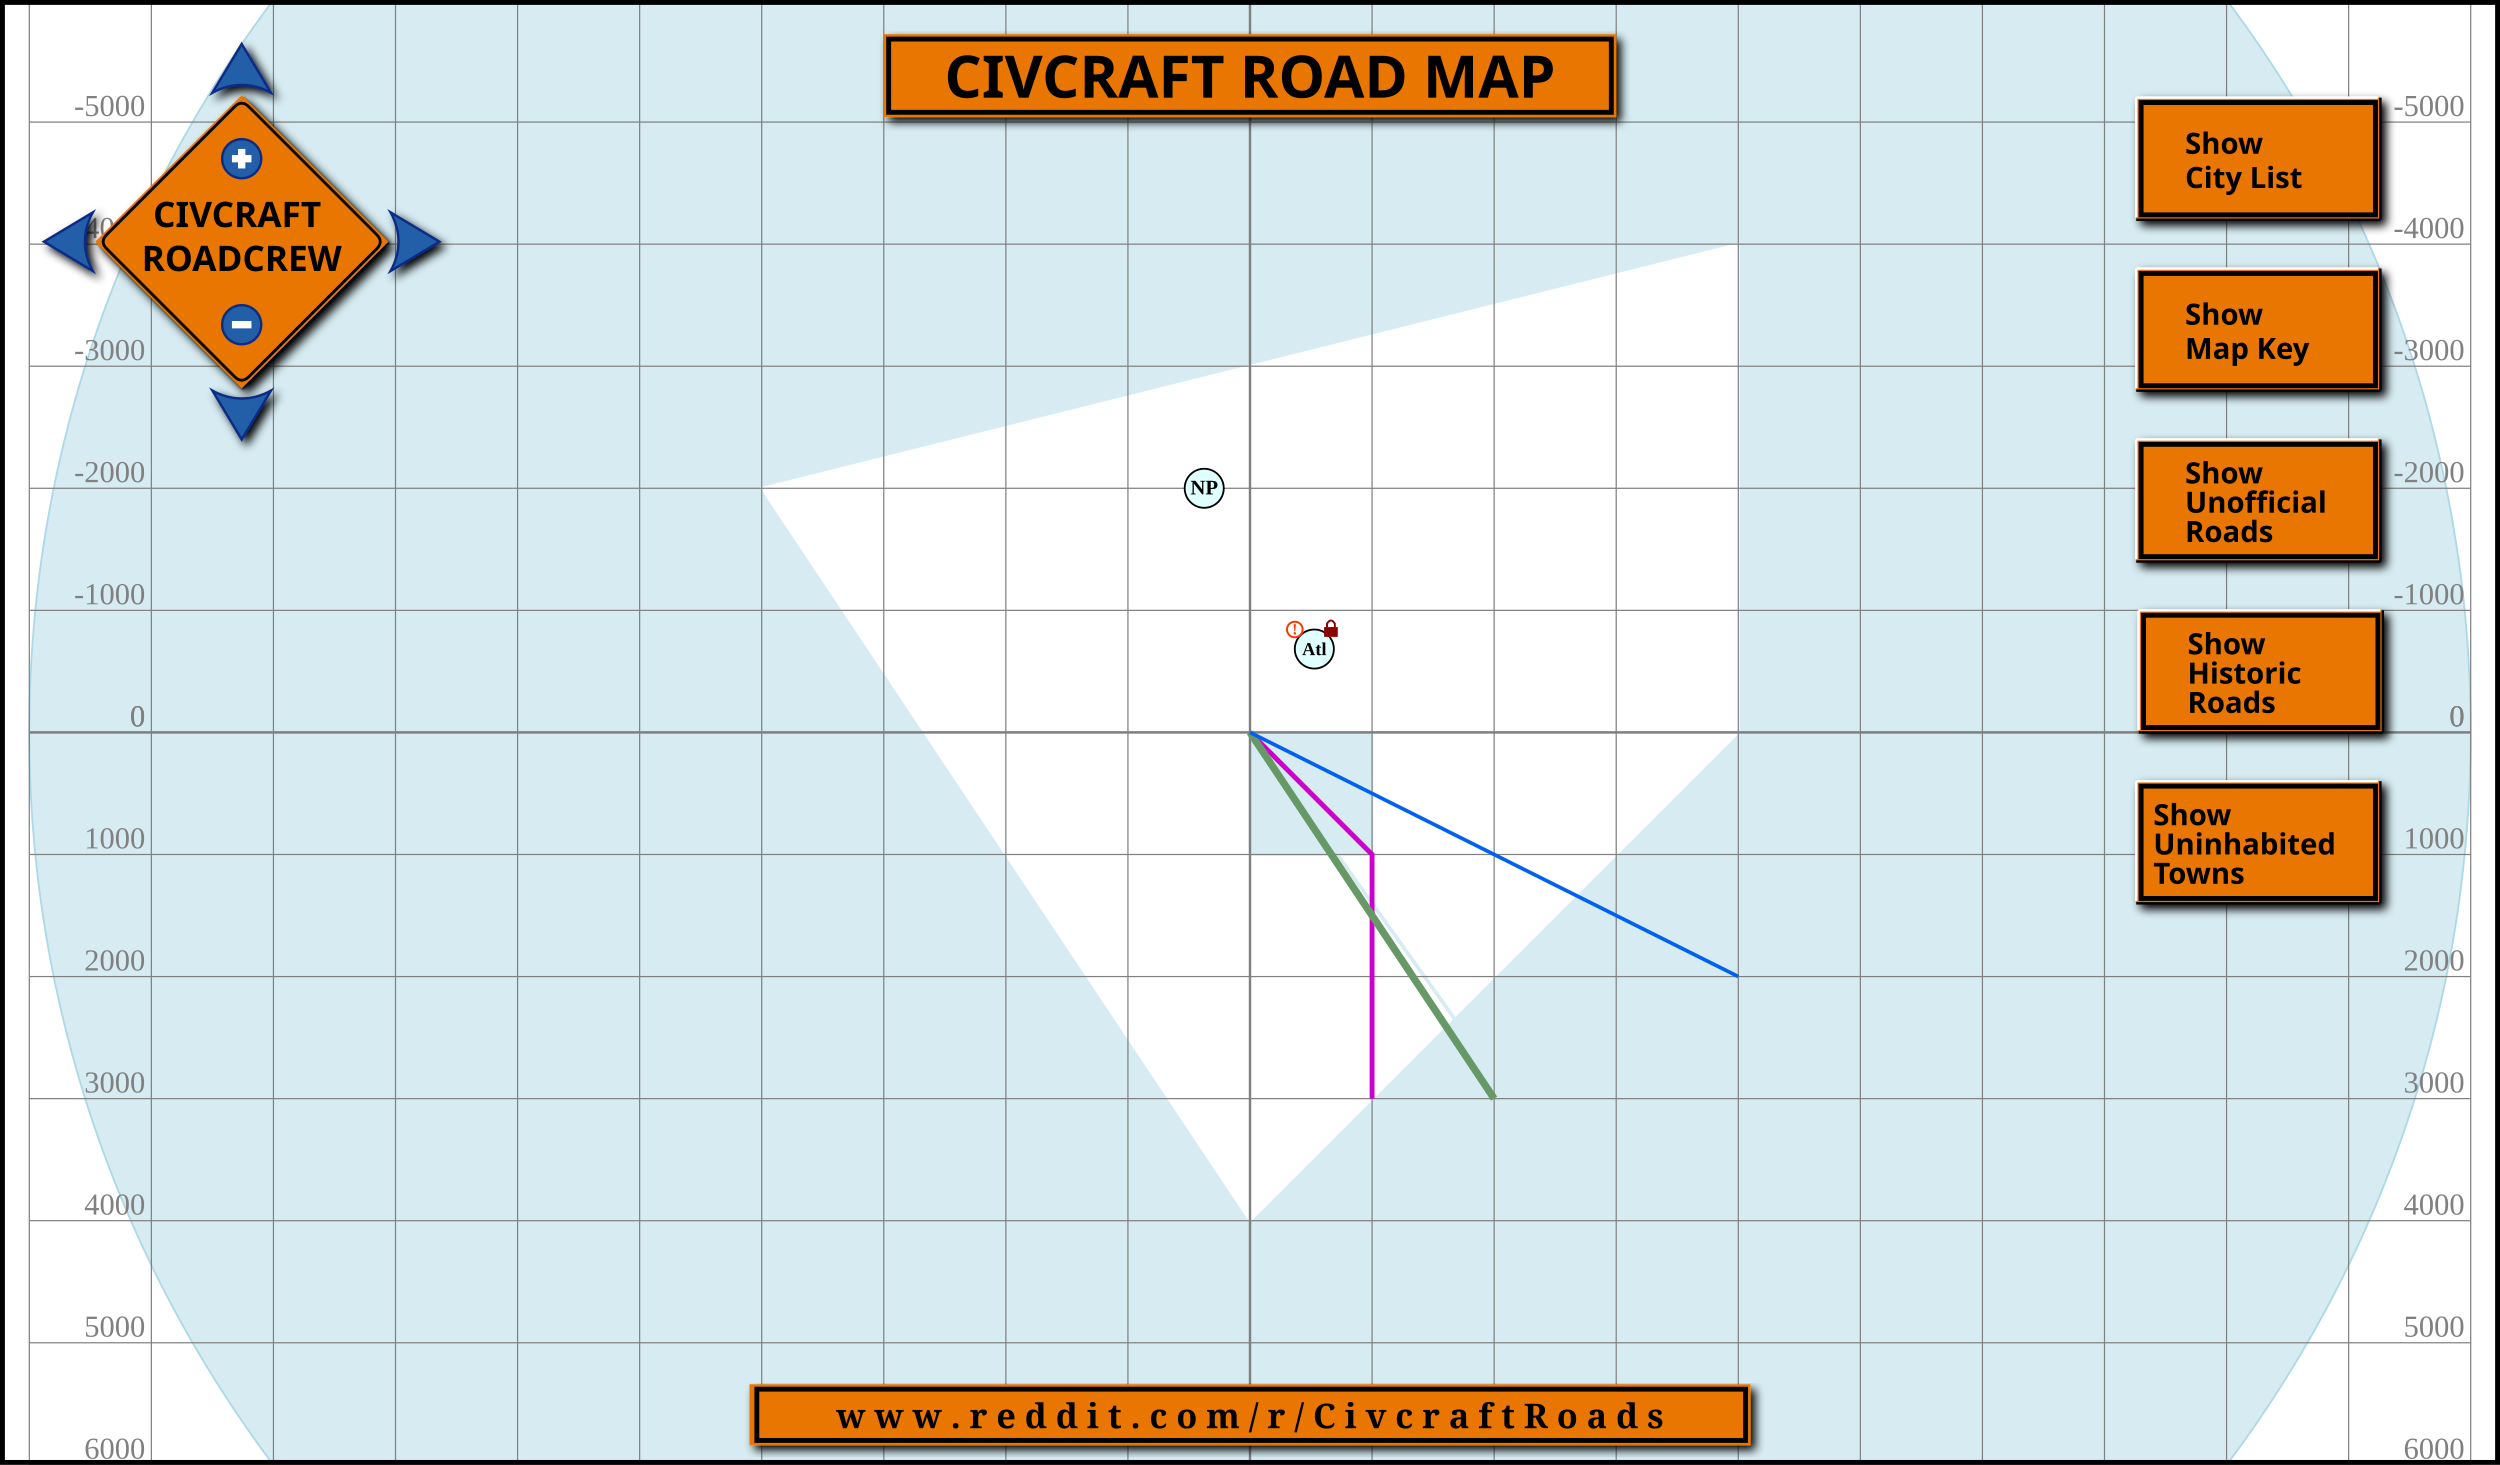
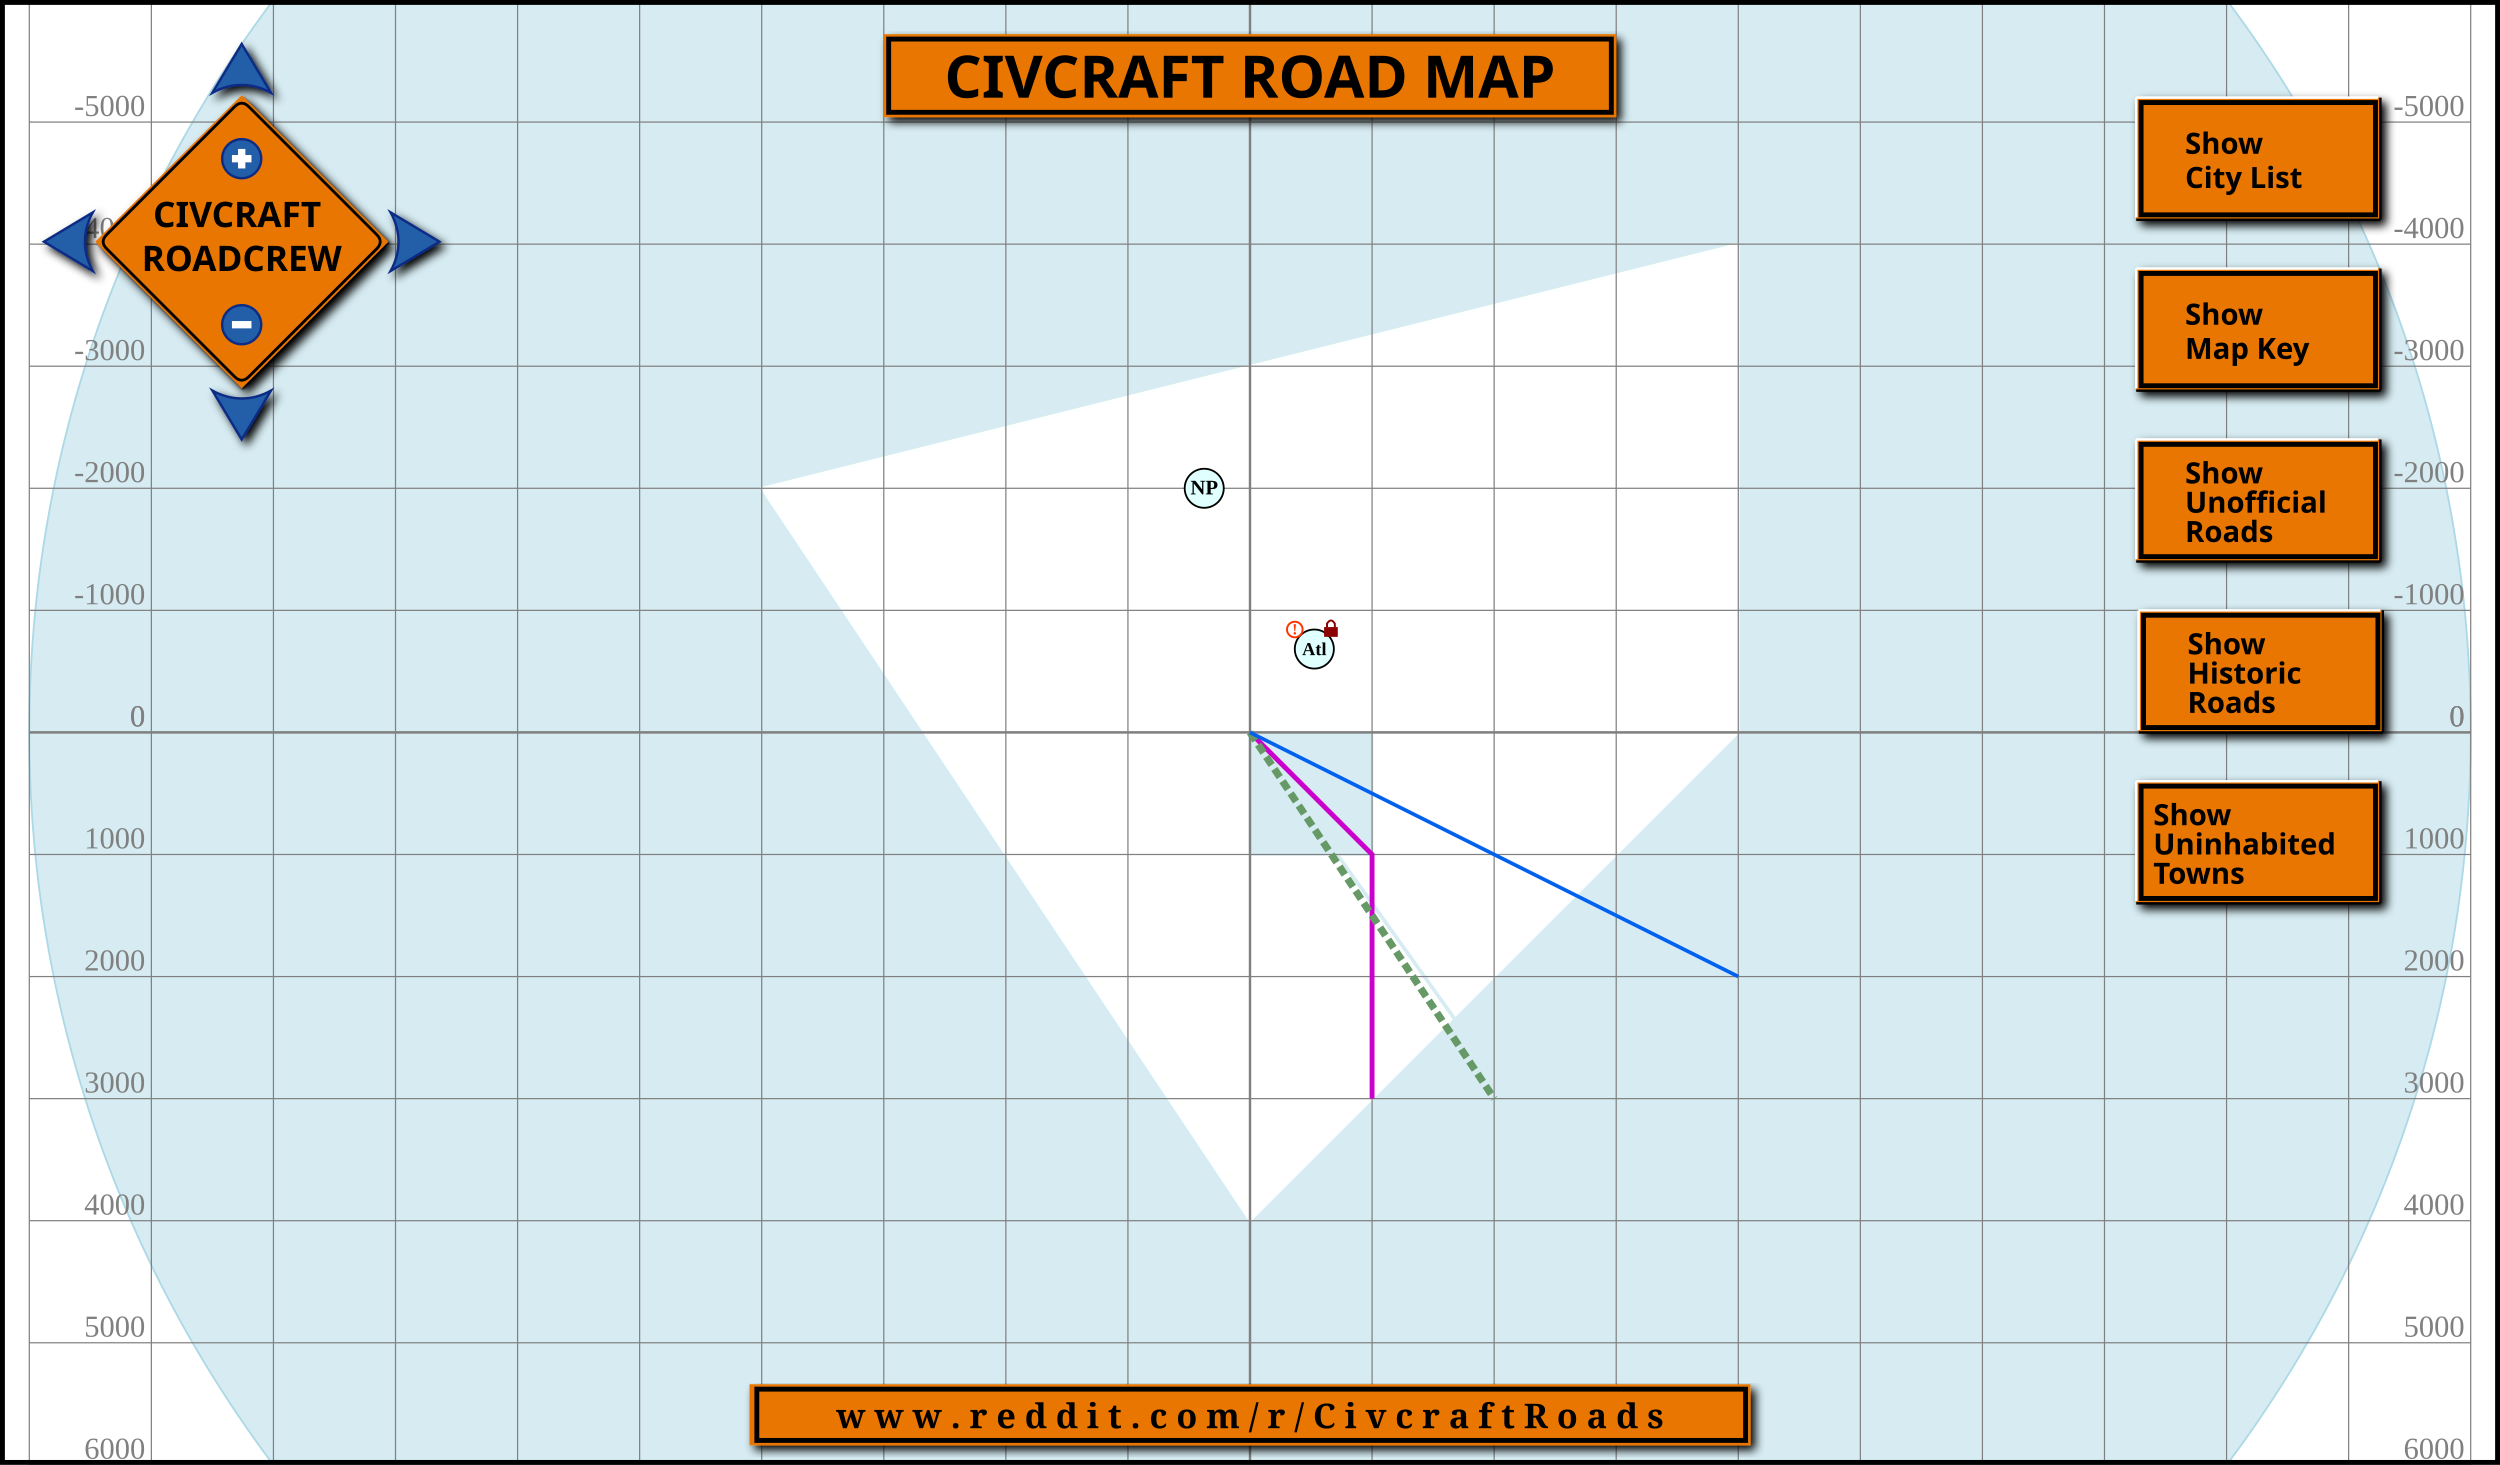
<svg xmlns="http://www.w3.org/2000/svg" xmlns:xlink="http://www.w3.org/1999/xlink" version="1.1" width="1024" height="600" preserveAspectRatio="xMidYMid meet" zoomAndPan="magnify" contentScriptType="application/ecmascript" contentStyleType="text/css">
  <style type="text/css" xml:space="preserve">
				
			 		.territory:hover{
						fill:           #22aa44;
					}
					
				  .compass{
						fill:  #fff;
						stroke:  #000;
						stroke-width:  1.5;
					}

				  .button{
						fill:  #225EA8;
						stroke:  #0C2C84;
						stroke-miterlimit:	6;
						stroke-linecap:  round;
					}
				  .button:hover{
						stroke-width:  2;
					}
				  .plus-minus{
						fill:  #fff;
						pointer-events: none;
					}

					text.title {
						fill: black;
						font-weight: bold;
						font-size: 24px;
						font-family: sans-serif;
						text-anchor: middle;
					}

					text.link {
						fill: Black;
						font-weight: bold;
						font-size: 14px;
						font-family: serif;
						text-anchor: middle;
					}

					circle.Town {
						stroke: black;
						stroke-width: 1.5;
						fill: lightcyan;
					}

					circle.Town_Uninhabited {
						stroke: #8b8989;
						stroke-width: 1.5;
						stroke-dasharray: 6,2;
						fill: white;
					}

					text.Town {
						fill: black;
						font-size: 17px;
						font-weight: bold;
						text-anchor: middle;
					}

					text.Town_abandoned {
						fill: #cdc9c9;
						font-size: 17px;
						font-weight: bold;
						text-anchor: middle;
						text-decoration: line-through;
					}

					text.Town_small {
						fill: black;
						font-size: 15px;
						font-weight: bold;
						text-anchor: middle;
					}

					text.Town_abandoned_small {
						fill: #cdc9c9;
						font-size: 15px;
						font-weight: bold;
						text-anchor: middle;
					}

					text.Town_name {
						fill: Black;
						font-size: 17px;
						font-weight: bold;
					}

					text.compass {
						fill: black;
						font-size: 28px;
						font-weight: bold;
						font-variant: small-caps;
						text-anchor: middle;
					}

					polygon.compass {
						fill: cyan;
						stroke: black;
						stroke-width: 2;
					}

					polygon.ocean {
						fill:#D6ECF2;
						fill-opacity:1;
						stroke: #D6ECF2;
						stroke-width: 2;
						stroke-opacity: 1;
					}

					polygon.island {
						stroke: white;
						stroke-width: 2;
						stroke-opacity: 1;
						fill: white;
						fill-opacity:1;
					}

					polygon.compass_north {
						fill: cyan;
						stroke: black;
						stroke-width: 1;
					}

					text.scale {
						fill: black;
						font-size: 12px;
						font-weight: bold;
						font-family: sans-serif;
					}

					text.scale_right {
						fill: black;
						font-size: 12px;
						font-weight: bold;
						text-anchor: end;
					}

					rect.scale_light {
						fill: white;
						stroke: black;
						stroke-width: 1;
					}

					rect.scale_dark {
						fill: cyan;
						stroke: black;
						stroke-width: 1;
					}

					polyline.road {
						fill:none;

						stroke: #c0c;
						stroke-width: 4;
					}

					polyline.road_unofficial {
						fill:none;
						stroke: #770;
						stroke-width: 3;
						stroke-dasharray: 8, 1, 4, 1;
					}

					polyline.road_historic {
						fill:none;
						stroke: #ADA96E;
						stroke-width: 3;
						stroke-dasharray: 4, 1, 4, 1;
					}

					polyline.rail {
						fill:none;
						stroke-width: 6;
+ 						stroke-dasharray: 8, 4, 8, 4;
					}


					polyline.river {
						fill:none;
						stroke:#D6ECF2;
						stroke-width: 3;
					}

					polyline.canal {
						fill:none;
						stroke:#0060f0;
						stroke-width: 3;
					}

					rect.background {
						fill: none;
						stroke: gray;
						stroke-width: 1;
					}

					text.range {
						fill: gray;
						font-size: 25px;
						text-anchor: end;
					}

					text.range_v {
						fill: gray;
						font-size: 25px;
						text-anchor: end;
					}

					text.griefed {
						font-size:32px;
						font-weight:bold;
						text-anchor:middle;
						fill: #f30;
					}

					circle.griefed {
						stroke: #f30;
						stroke-width: 4;
						fill: none;
					}

					circle.map {
						stroke: none;
						stroke-width: 1.5;
						stroke-opacity: 1;
						fill: #D6ECF2;
						fill-opacity:1;
					}

					circle.mapborder {
						stroke: lightblue;
						stroke-width: 1.5;
						stroke-opacity: 1;
						fill: none;
						fill-opacity:1;
					}

					text.roadcrew_sign {
						fill:black;
						font-weight:bold;
						font-size:48px;
						font-family:sans-serif;
						text-anchor:middle;
					}

					path.roadcrew_sign_background {
						fill: #E87600;
					}

					path.roadcrew_sign_border {
						stroke: black;
						stroke-width: 4;
						fill: none;
					}

					line.offset {
						stroke: red;
						stroke-width: 2;
						stroke-dasharray: 2,1;
					}

					circle.offset {
						fill: black;
					}

					path.lock {
						stroke: none;
						stroke-width: 1;
						fill: darkred;
					}

					path.lock_shackle {
						stroke: darkred;
						stroke-width: 4;
						fill: none;
					}

					rect.Town_coords {
						fill: White;
						stroke-width:2;
						stroke: black;
						fill-opacity:1;
						stroke-opacity:.1;
					}

					rect.citylist {
						fill: White;
						stroke-width:2;
						stroke: black;
						fill-opacity:1;
						stroke-opacity:1;
					}

					text.Town_coords {
						font-size: 17px;
						fill: Black;
						text-anchor:middle;
					}

					text.Town_coords_name {
						font-size: 17px;
						font-weight: bold;
						fill: black;
						text-anchor: middle;
					}

					rect.toggleButton {
						fill: #E87600;
					}
					
					.draggable {
        		cursor: move;
      		}
				
			</style>
  <defs>
    <filter id="dropshadow" height="130%" xlink:type="simple" xlink:show="other" xlink:actuate="onLoad">
      <feGaussianBlur in="SourceAlpha" stdDeviation="2" />
      <feOffset dx="2" dy="2" result="offsetblur" />
      <feMerge>
        <feMergeNode />
        <feMergeNode in="SourceGraphic" />
      </feMerge>
    </filter>
  </defs>
  <rect style="stroke: none; stroke-width:2; fill:white" x="1" y="1" width="1022" height="598" />
  <g id="map-matrix" transform="matrix(.5 0 0 .5 12 -200)">
    <rect style="fill:white" x="0" y="0" height="2000" width="2000" />
    <g transform="translate(1000,1000)">
      <circle class="map" r="1000" />
      <g id="island">
        <polygon class="island" points="400,-400 400,0 0,400 -400,-200 " />
      </g>
      <g id="ocean">
        <polygon class="ocean" points="0,0 100,0 100,100 0,100 " />
      </g>
      <g id="river">
        <polyline class="river" points="0,0 500,700 " />
      </g>
      <circle class="mapborder" r="1000" />
      <line style="stroke:gray;stroke-width:1" x1="900" y1="1000" x2="900" y2="-1000" />
      <line style="stroke:gray;stroke-width:1" x1="-900" y1="1000" x2="-900" y2="-1000" />
      <line style="stroke:gray;stroke-width:1" y1="900" x1="1000" y2="900" x2="-1000" />
      <line style="stroke:gray;stroke-width:1" y1="-900" x1="1000" y2="-900" x2="-1000" />
      <text class="range" transform="translate(-5,-975)" x="900">9000</text>
      <text class="range" transform="translate(-5,995)" x="900">9000</text>
      <text class="range_v" transform="translate(995,-5)" y="900">9000</text>
      <text class="range_v" transform="translate(-905,-5)" y="900">9000</text>
      <text class="range" transform="translate(-5,-975)" x="-900">-9000</text>
      <text class="range" transform="translate(-5,995)" x="-900">-9000</text>
      <text class="range_v" transform="translate(995,-5)" y="-900">-9000</text>
      <text class="range_v" transform="translate(-905,-5)" y="-900">-9000</text>
      <line style="stroke:gray;stroke-width:1" x1="800" y1="1000" x2="800" y2="-1000" />
      <line style="stroke:gray;stroke-width:1" x1="-800" y1="1000" x2="-800" y2="-1000" />
      <line style="stroke:gray;stroke-width:1" y1="800" x1="1000" y2="800" x2="-1000" />
      <line style="stroke:gray;stroke-width:1" y1="-800" x1="1000" y2="-800" x2="-1000" />
      <text class="range" transform="translate(-5,-975)" x="800">8000</text>
      <text class="range" transform="translate(-5,995)" x="800">8000</text>
      <text class="range_v" transform="translate(995,-5)" y="800">8000</text>
      <text class="range_v" transform="translate(-905,-5)" y="800">8000</text>
      <text class="range" transform="translate(-5,-975)" x="-800">-8000</text>
      <text class="range" transform="translate(-5,995)" x="-800">-8000</text>
      <text class="range_v" transform="translate(995,-5)" y="-800">-8000</text>
      <text class="range_v" transform="translate(-905,-5)" y="-800">-8000</text>
      <line style="stroke:gray;stroke-width:1" x1="700" y1="1000" x2="700" y2="-1000" />
      <line style="stroke:gray;stroke-width:1" x1="-700" y1="1000" x2="-700" y2="-1000" />
      <line style="stroke:gray;stroke-width:1" y1="700" x1="1000" y2="700" x2="-1000" />
      <line style="stroke:gray;stroke-width:1" y1="-700" x1="1000" y2="-700" x2="-1000" />
      <text class="range" transform="translate(-5,-975)" x="700">7000</text>
      <text class="range" transform="translate(-5,995)" x="700">7000</text>
      <text class="range_v" transform="translate(995,-5)" y="700">7000</text>
      <text class="range_v" transform="translate(-905,-5)" y="700">7000</text>
      <text class="range" transform="translate(-5,-975)" x="-700">-7000</text>
      <text class="range" transform="translate(-5,995)" x="-700">-7000</text>
      <text class="range_v" transform="translate(995,-5)" y="-700">-7000</text>
      <text class="range_v" transform="translate(-905,-5)" y="-700">-7000</text>
      <line style="stroke:gray;stroke-width:1" x1="600" y1="1000" x2="600" y2="-1000" />
      <line style="stroke:gray;stroke-width:1" x1="-600" y1="1000" x2="-600" y2="-1000" />
      <line style="stroke:gray;stroke-width:1" y1="600" x1="1000" y2="600" x2="-1000" />
      <line style="stroke:gray;stroke-width:1" y1="-600" x1="1000" y2="-600" x2="-1000" />
      <text class="range" transform="translate(-5,-975)" x="600">6000</text>
      <text class="range" transform="translate(-5,995)" x="600">6000</text>
      <text class="range_v" transform="translate(995,-5)" y="600">6000</text>
      <text class="range_v" transform="translate(-905,-5)" y="600">6000</text>
      <text class="range" transform="translate(-5,-975)" x="-600">-6000</text>
      <text class="range" transform="translate(-5,995)" x="-600">-6000</text>
      <text class="range_v" transform="translate(995,-5)" y="-600">-6000</text>
      <text class="range_v" transform="translate(-905,-5)" y="-600">-6000</text>
      <line style="stroke:gray;stroke-width:1" x1="500" y1="1000" x2="500" y2="-1000" />
      <line style="stroke:gray;stroke-width:1" x1="-500" y1="1000" x2="-500" y2="-1000" />
      <line style="stroke:gray;stroke-width:1" y1="500" x1="1000" y2="500" x2="-1000" />
      <line style="stroke:gray;stroke-width:1" y1="-500" x1="1000" y2="-500" x2="-1000" />
      <text class="range" transform="translate(-5,-975)" x="500">5000</text>
      <text class="range" transform="translate(-5,995)" x="500">5000</text>
      <text class="range_v" transform="translate(995,-5)" y="500">5000</text>
      <text class="range_v" transform="translate(-905,-5)" y="500">5000</text>
      <text class="range" transform="translate(-5,-975)" x="-500">-5000</text>
      <text class="range" transform="translate(-5,995)" x="-500">-5000</text>
      <text class="range_v" transform="translate(995,-5)" y="-500">-5000</text>
      <text class="range_v" transform="translate(-905,-5)" y="-500">-5000</text>
      <line style="stroke:gray;stroke-width:1" x1="400" y1="1000" x2="400" y2="-1000" />
      <line style="stroke:gray;stroke-width:1" x1="-400" y1="1000" x2="-400" y2="-1000" />
      <line style="stroke:gray;stroke-width:1" y1="400" x1="1000" y2="400" x2="-1000" />
      <line style="stroke:gray;stroke-width:1" y1="-400" x1="1000" y2="-400" x2="-1000" />
      <text class="range" transform="translate(-5,-975)" x="400">4000</text>
      <text class="range" transform="translate(-5,995)" x="400">4000</text>
      <text class="range_v" transform="translate(995,-5)" y="400">4000</text>
      <text class="range_v" transform="translate(-905,-5)" y="400">4000</text>
      <text class="range" transform="translate(-5,-975)" x="-400">-4000</text>
      <text class="range" transform="translate(-5,995)" x="-400">-4000</text>
      <text class="range_v" transform="translate(995,-5)" y="-400">-4000</text>
      <text class="range_v" transform="translate(-905,-5)" y="-400">-4000</text>
      <line style="stroke:gray;stroke-width:1" x1="300" y1="1000" x2="300" y2="-1000" />
      <line style="stroke:gray;stroke-width:1" x1="-300" y1="1000" x2="-300" y2="-1000" />
      <line style="stroke:gray;stroke-width:1" y1="300" x1="1000" y2="300" x2="-1000" />
      <line style="stroke:gray;stroke-width:1" y1="-300" x1="1000" y2="-300" x2="-1000" />
      <text class="range" transform="translate(-5,-975)" x="300">3000</text>
      <text class="range" transform="translate(-5,995)" x="300">3000</text>
      <text class="range_v" transform="translate(995,-5)" y="300">3000</text>
      <text class="range_v" transform="translate(-905,-5)" y="300">3000</text>
      <text class="range" transform="translate(-5,-975)" x="-300">-3000</text>
      <text class="range" transform="translate(-5,995)" x="-300">-3000</text>
      <text class="range_v" transform="translate(995,-5)" y="-300">-3000</text>
      <text class="range_v" transform="translate(-905,-5)" y="-300">-3000</text>
      <line style="stroke:gray;stroke-width:1" x1="200" y1="1000" x2="200" y2="-1000" />
      <line style="stroke:gray;stroke-width:1" x1="-200" y1="1000" x2="-200" y2="-1000" />
      <line style="stroke:gray;stroke-width:1" y1="200" x1="1000" y2="200" x2="-1000" />
      <line style="stroke:gray;stroke-width:1" y1="-200" x1="1000" y2="-200" x2="-1000" />
      <text class="range" transform="translate(-5,-975)" x="200">2000</text>
      <text class="range" transform="translate(-5,995)" x="200">2000</text>
      <text class="range_v" transform="translate(995,-5)" y="200">2000</text>
      <text class="range_v" transform="translate(-905,-5)" y="200">2000</text>
      <text class="range" transform="translate(-5,-975)" x="-200">-2000</text>
      <text class="range" transform="translate(-5,995)" x="-200">-2000</text>
      <text class="range_v" transform="translate(995,-5)" y="-200">-2000</text>
      <text class="range_v" transform="translate(-905,-5)" y="-200">-2000</text>
      <line style="stroke:gray;stroke-width:1" x1="100" y1="1000" x2="100" y2="-1000" />
      <line style="stroke:gray;stroke-width:1" x1="-100" y1="1000" x2="-100" y2="-1000" />
      <line style="stroke:gray;stroke-width:1" y1="100" x1="1000" y2="100" x2="-1000" />
      <line style="stroke:gray;stroke-width:1" y1="-100" x1="1000" y2="-100" x2="-1000" />
      <text class="range" transform="translate(-5,-975)" x="100">1000</text>
      <text class="range" transform="translate(-5,995)" x="100">1000</text>
      <text class="range_v" transform="translate(995,-5)" y="100">1000</text>
      <text class="range_v" transform="translate(-905,-5)" y="100">1000</text>
      <text class="range" transform="translate(-5,-975)" x="-100">-1000</text>
      <text class="range" transform="translate(-5,995)" x="-100">-1000</text>
      <text class="range_v" transform="translate(995,-5)" y="-100">-1000</text>
      <text class="range_v" transform="translate(-905,-5)" y="-100">-1000</text>
      <line style="stroke:gray;stroke-width:1" x1="0" y1="1000" x2="0" y2="-1000" />
      <line style="stroke:gray;stroke-width:1" x1="0" y1="1000" x2="0" y2="-1000" />
      <line style="stroke:gray;stroke-width:1" y1="0" x1="1000" y2="0" x2="-1000" />
      <line style="stroke:gray;stroke-width:1" y1="0" x1="1000" y2="0" x2="-1000" />
      <text class="range" transform="translate(-5,-975)" x="0">0</text>
      <text class="range" transform="translate(-5,995)" x="0">0</text>
      <text class="range_v" transform="translate(995,-5)" y="0">0</text>
      <text class="range_v" transform="translate(-905,-5)" y="0">0</text>
      <text class="range" transform="translate(-5,-975)" x="0">0</text>
      <text class="range" transform="translate(-5,995)" x="0">0</text>
      <text class="range_v" transform="translate(995,-5)" y="0">0</text>
      <text class="range_v" transform="translate(-905,-5)" y="0">0</text>
      <line style="stroke:gray;stroke-width:2" x1="0" y1="1000" x2="0" y2="-1000" />
      <line style="stroke:gray;stroke-width:2" y1="0" x1="1000" y2="0" x2="-1000" />
      <rect style="stroke: gray; stroke-width:1; fill:none" x="-1000" y="-1000" height="2000" width="2000" />
    </g>
    <g transform="translate(1000,1000)">
      <g id="road_offical">
        <polyline class="road" points="0,0 100,100 100,300 " />
      </g>
      <g id="road_unofficial" style="visibility: hidden;">
        <polyline class="road_unofficial" points="0,0 100,500 " />
      </g>
      <g id="road_historic" style="visibility: hidden;">
        <polyline class="road_historic" points="0,0 100,200 " />
      </g>
      <g id="railline">
        <polyline class="rail" points="0,0 200,300 " stroke="#669966" />
      </g>
      <g id="roadcanal">
        <polyline class="canal" points="0,0 400,200 " />
      </g>
      <g id="town_inhabited">
        <g transform="translate(-37.5,-200)">
          <circle r="16" class="Town" />
          <text y="5" class="Town">NP</text>
        </g>
        <g transform="translate(52.7,-68.3)">
          <circle r="16" class="Town" />
          <g transform="translate(-16,-16) scale(.4)">
            <circle r="16" class="griefed" />
            <text y="10" class="griefed">!</text>
          </g>
          <g transform="translate(8,-18) scale(.4)">
            <path class="lock" d="M0 0 L 28 0 L 28 20 L 0 20 Z" />
            <path class="lock_shackle" d="M6 0 L 6 -7 Q 14 -20 22 -7 L 22 0" />
										f
									</g>
          <text y="5" class="Town_small">Atl</text>
        </g>
      </g>
      <g id="town_uninhabited" style="visibility: hidden;">
        <g transform="translate(50.5,32.1)">
          <circle r="16" class="Town_Uninhabited" />
          <g transform="translate(8,-18) scale(.4)">
            <path class="lock" d="M0 0 L 28 0 L 28 20 L 0 20 Z" />
            <path class="lock_shackle" d="M6 0 L 6 -7 Q 14 -20 22 -7 L 22 0" />
										f
									</g>
          <text y="5" class="Town_small">Agr</text>
        </g>
        <g transform="translate(-53.7,-41.7)">
          <circle r="16" class="Town_Uninhabited" />
          <g transform="translate(-16,-16) scale(.4)">
            <circle r="16" class="griefed" />
            <text y="10" class="griefed">!</text>
          </g>
          <g transform="translate(8,-18) scale(.4)">
            <path class="lock" d="M0 0 L 28 0 L 28 20 L 0 20 Z" />
            <path class="lock_shackle" d="M6 0 L 6 -7 Q 14 -20 22 -7 L 22 0" />
										f
									</g>
          <text y="5" class="Town">AS</text>
        </g>
      </g>
      <g id="Town_coords" visibility="hidden">
        <rect class="Town_coords" x="-100" y="-17" width="200" height="55" filter="url(#dropshadow)" />
        <text class="Town_coords_name" y="5" id="Town_coords_name">Unknown</text>
        <text class="Town_coords" y="28" id="Town_coords_overworld">O: 0,0</text>
      </g>
    </g>
  </g>
  <g transform="translate(30,30)" filter="url(#dropshadow)">
    <g transform="translate(69,69) scale(.3)" filter="url(#dropshadow)">
      <path class="roadcrew_sign_background" d="M-200 0 L0 200 L200 0 L0 -200 Z" />
      <path transform="scale(0.97)" class="roadcrew_sign_border" d="M-190 -10 Q -200 0 -190 10 L -10 190 Q 0 200 10 190 L 190 10 Q 200 0 190 -10 L 10 -190 Q 0 -200 -10 -190 Z" />
      <g transform="translate(0,-45)">
        <text class="roadcrew_sign">
          <tspan x="0" y="25">CIVCRAFT</tspan>
          <tspan x="0" y="85">ROADCREW</tspan>
        </text>
      </g>
    </g>
    <g transform="translate(19,-22)">
      <path class="button" d="M50 10 l12   20 a40, 70 0 0,0 -24,  0z" />
    </g>
    <g transform="translate(-22,19)">
      <path class="button" d="M10 50 l20  -12 a70, 40 0 0,0   0, 24z" />
    </g>
    <g transform="translate(19,60)">
      <path class="button" d="M50 90 l12  -20 a40, 70 0 0,1 -24,  0z" />
    </g>
    <g transform="translate(60,19)">
      <path class="button" d="M90 50 l-20 -12 a70, 40 0 0,1   0, 24z" />
    </g>
    <circle class="button" cx="69" cy="103" r="8" />
    <circle class="button" cx="69" cy="35" r="8" />
    <rect class="plus-minus" x="65" y="101.5" width="8" height="3" />
    <rect class="plus-minus" x="65" y="33.5" width="8" height="3" />
    <rect class="plus-minus" x="67.5" y="31" width="3" height="8" />
  </g>
  <g transform="translate(925,65) scale(1)">
    <g transform="translate(0, 0)" filter="url(#dropshadow)">
      <rect class="toggleButton" x="-50" y="-25" width="100" height="50" />
      <rect style="stroke: black; stroke-width:2; fill:none" x="-48" y="-23" width="96" height="46" />
      <g id="invert3" style="stroke: white">
        <line x1="-50" y1="-25" x2="49" y2="-25" stroke-width="1" />
        <line x1="-50" y1="-25" x2="-50" y2="24" stroke-width="1" />
      </g>
      <g id="invert4" style="stroke: black">
        <line x1="50" y1="-25" x2="50" y2="25" stroke-width="1" />
        <line x1="-50" y1="25" x2="50" y2="25" stroke-width="1" />
      </g>
      <g>
        <text class="scale">
          <tspan x="-30" y="-2">Show</tspan>
          <tspan x="-30" y="12">City List</tspan>
          <tspan x="-30" y="17" />
        </text>
      </g>
    </g>
    <g transform="translate(0, 70)" filter="url(#dropshadow)">
      <rect class="toggleButton" x="-50" y="-25" width="100" height="50" />
      <rect style="stroke: black; stroke-width:2; fill:none" x="-48" y="-23" width="96" height="46" />
      <g id="invert9" style="stroke: white">
        <line x1="-50" y1="-25" x2="49" y2="-25" stroke-width="1" />
        <line x1="-50" y1="-25" x2="-50" y2="24" stroke-width="1" />
      </g>
      <g id="invert10" style="stroke: black">
        <line x1="50" y1="-25" x2="50" y2="25" stroke-width="1" />
        <line x1="-50" y1="25" x2="50" y2="25" stroke-width="1" />
      </g>
      <g>
        <text class="scale">
          <tspan x="-30" y="-2">Show</tspan>
          <tspan x="-30" y="12">Map Key</tspan>
          <tspan x="-30" y="17" />
        </text>
      </g>
    </g>
    <g transform="translate(0, 140)" filter="url(#dropshadow)">
      <rect class="toggleButton" x="-50" y="-25" width="100" height="50" />
      <rect style="stroke: black; stroke-width:2; fill:none" x="-48" y="-23" width="96" height="46" />
      <g id="invert5" style="stroke: white">
        <line x1="-50" y1="-25" x2="49" y2="-25" stroke-width="1" />
        <line x1="-50" y1="-25" x2="-50" y2="24" stroke-width="1" />
      </g>
      <g id="invert6" style="stroke: black">
        <line x1="50" y1="-25" x2="50" y2="25" stroke-width="1" />
        <line x1="-50" y1="25" x2="50" y2="25" stroke-width="1" />
      </g>
      <g>
        <text class="scale">
          <tspan x="-30" y="-7">Show</tspan>
          <tspan x="-30" y="5">Unofficial</tspan>
          <tspan x="-30" y="17">Roads</tspan>
        </text>
      </g>
    </g>
    <g transform="translate(1, 210)" filter="url(#dropshadow)">
      <rect class="toggleButton" x="-50" y="-25" width="100" height="50" />
      <rect style="stroke: black; stroke-width:2; fill:none" x="-48" y="-23" width="96" height="46" />
      <g id="invert1" style="stroke: white">
        <line x1="-50" y1="-25" x2="49" y2="-25" stroke-width="1" />
        <line x1="-50" y1="-25" x2="-50" y2="24" stroke-width="1" />
      </g>
      <g id="invert2" style="stroke: black">
        <line x1="50" y1="-25" x2="50" y2="25" stroke-width="1" />
        <line x1="-50" y1="25" x2="50" y2="25" stroke-width="1" />
      </g>
      <g>
        <text class="scale">
          <tspan x="-30" y="-7">Show</tspan>
          <tspan x="-30" y="5">Historic</tspan>
          <tspan x="-30" y="17">Roads</tspan>
        </text>
      </g>
    </g>
    <g transform="translate(0, 280)" filter="url(#dropshadow)">
      <rect class="toggleButton" x="-50" y="-25" width="100" height="50" />
      <rect style="stroke: black; stroke-width:2; fill:none" x="-48" y="-23" width="96" height="46" />
      <g id="invert7" style="stroke: white">
        <line x1="-50" y1="-25" x2="49" y2="-25" stroke-width="1" />
        <line x1="-50" y1="-25" x2="-50" y2="24" stroke-width="1" />
      </g>
      <g id="invert8" style="stroke: black">
        <line x1="50" y1="-25" x2="50" y2="25" stroke-width="1" />
        <line x1="-50" y1="25" x2="50" y2="25" stroke-width="1" />
      </g>
      <g>
        <text class="scale">
          <tspan x="-43" y="-7">Show</tspan>
          <tspan x="-43" y="5">Uninhabited</tspan>
          <tspan x="-43" y="17">Towns</tspan>
        </text>
      </g>
    </g>
  </g>
  <g id="citylist" transform="translate(230, 70) scale(1)" style="visibility: hidden;">
    <rect x="-30" y="-30" height="490" class="citylist" filter="url(#dropshadow)" width="630" />
    <g transform="translate(0,0)">
      <circle r="16" class="Town" />
      <text y="5" class="Town">NP</text>
      <text class="Town_name" x="25" y="5">New New Pepino</text>
    </g>
    <g transform="translate(0,36)">
      <circle r="16" class="Town" />
      <g transform="translate(-16,-16) scale(.4)" filter="url(#dropshadow)">
        <circle r="16" class="griefed" />
        <text y="10" class="griefed">!</text>
      </g>
      <g transform="translate(8,-16) scale(.4)" filter="url(#dropshadow)">
        <path class="lock" d="M0 0 L 28 0 L 28 20 L 0 20 Z" />
        <path class="lock_shackle" d="M6 0 L 6 -7 Q 14 -20 22 -7 L 22 0" />
      </g>
      <text y="5" class="Town_small">Atl</text>
      <text class="Town_name" x="25" y="5">Atlantis</text>
    </g>
  </g>
  <g id="mapkey" transform="translate(230, 70) scale(1)" style="visibility: hidden;">
    <rect x="-30" y="-30" height="490" width="630" class="citylist" filter="url(#dropshadow)" />
    <g transform="translate(0,100)">
      <g transform="translate(0,0)">
        <polyline class="road" points="0,0 470,0" />
        <g transform="translate(465, 5)">
          <rect style="fill: #E87600;" x="-10" y="-22" width="120" height="32" filter="url(#dropshadow)" />
          <rect style="stroke: black; stroke-width:2; fill:none" x="-8" y="-20" width="117" height="29" />
          <text class="scale">
            <tspan x="0" y="-1">Offical Road</tspan>
          </text>
        </g>
      </g>
      <g transform="translate(0,50)">
        <polyline class="rail" stroke="#669966" points="0,0 470,0" />
        <g transform="translate(465, 5)">
          <rect style="fill: #E87600;" x="-10" y="-22" width="120" height="32" filter="url(#dropshadow)" />
          <rect style="stroke: black; stroke-width:2; fill:none" x="-8" y="-20" width="117" height="29" />
          <text class="scale">
            <tspan x="0" y="-1">Rail Road</tspan>
          </text>
        </g>
      </g>
      <g transform="translate(0,100)">
        <polyline class="canal" points="0,0 470,0" />
        <g transform="translate(465, 5)">
          <rect style="fill: #E87600;" x="-10" y="-22" width="120" height="32" filter="url(#dropshadow)" />
          <rect style="stroke: black; stroke-width:2; fill:none" x="-8" y="-20" width="117" height="29" />
          <text class="scale">
            <tspan x="0" y="-1">Canal</tspan>
          </text>
        </g>
      </g>
      <g transform="translate(0,150)">
        <polyline class="road_unofficial" points="0,0 470,0" />
        <g transform="translate(465, 5)">
          <rect style="fill: #E87600;" x="-10" y="-22" width="120" height="32" filter="url(#dropshadow)" />
          <rect style="stroke: black; stroke-width:2; fill:none" x="-8" y="-20" width="117" height="29" />
          <text class="scale">
            <tspan x="0" y="-1">Unoffical Road</tspan>
          </text>
        </g>
      </g>
      <g transform="translate(0,200)">
        <polyline class="road_historic" points="0,0 470,0" />
        <g transform="translate(465, 5)">
          <rect style="fill: #E87600;" x="-10" y="-22" width="120" height="32" filter="url(#dropshadow)" />
          <rect style="stroke: black; stroke-width:2; fill:none" x="-8" y="-20" width="117" height="29" />
          <text class="scale">
            <tspan x="0" y="-1">Historic Road</tspan>
          </text>
        </g>
      </g>
    </g>
  </g>
  <g transform="translate(512, 585)">
    <rect style="fill: #E87600;" x="-205" y="-18" width="410" height="25" filter="url(#dropshadow)" />
    <rect style="stroke: black; stroke-width:2; fill:none" x="-202" y="-16" width="405" height="21" />
    <a xlink:href="http://www.reddit.com/r/CivcraftRoads" target="_blank" xlink:type="simple" xlink:show="replace" xlink:actuate="onRequest">
      <text class="link">
						w w w . r e d d i t . c o m / r / C i v c r a f t R o a
						d s
					</text>
    </a>
  </g>
  <g id="citylist" transform="translate(230, 70) scale(1)" style="visibility: hidden;">
    <g id="Town_coords_citylist" visibility="hidden">
      <rect class="Town_coords" x="-100" y="-17" width="200" height="55" filter="url(#dropshadow)" />
      <text class="Town_coords_name" y="5" id="Town_coords_name_citylist">Unknown</text>
      <text class="Town_coords" y="28" id="Town_coords_overworld_citylist">
					O: 	0,0
					</text>
    </g>
  </g>
  <g transform="translate(512, 40)">
    <rect style="fill: #E87600;" x="-150" y="-26" width="300" height="34" filter="url(#dropshadow)" />
    <rect style="stroke: black; stroke-width:2; fill:none" x="-148" y="-24" width="296" height="30" />
    <text class="title">
      <tspan x="0" y="0">CIVCRAFT ROAD MAP</tspan>
    </text>
  </g>
  <rect style="stroke: black; stroke-width:2; fill:none" x="1" y="1" width="1022" height="598" />
</svg>
